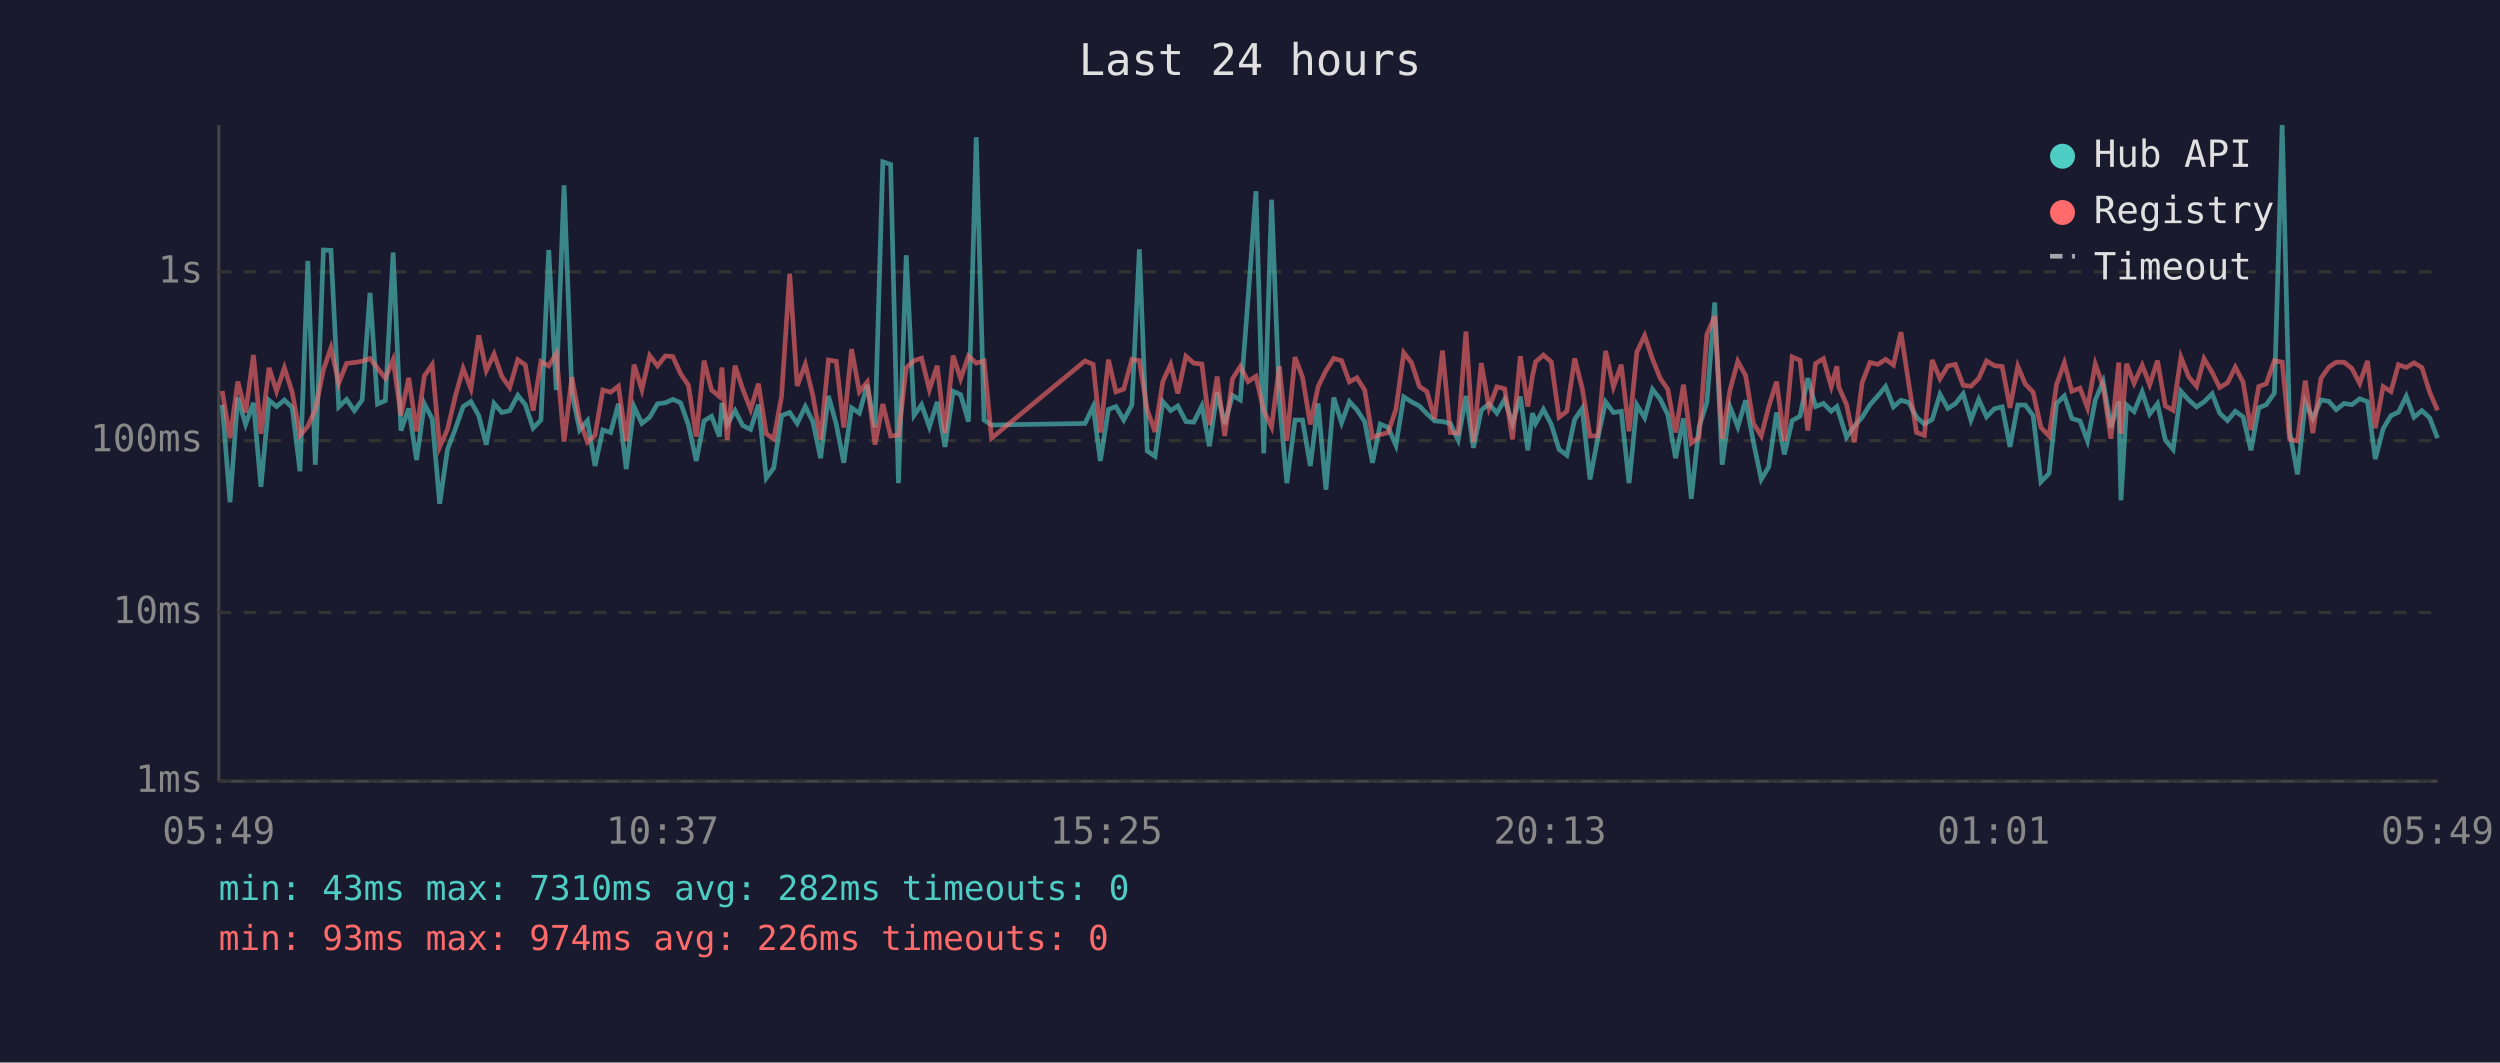
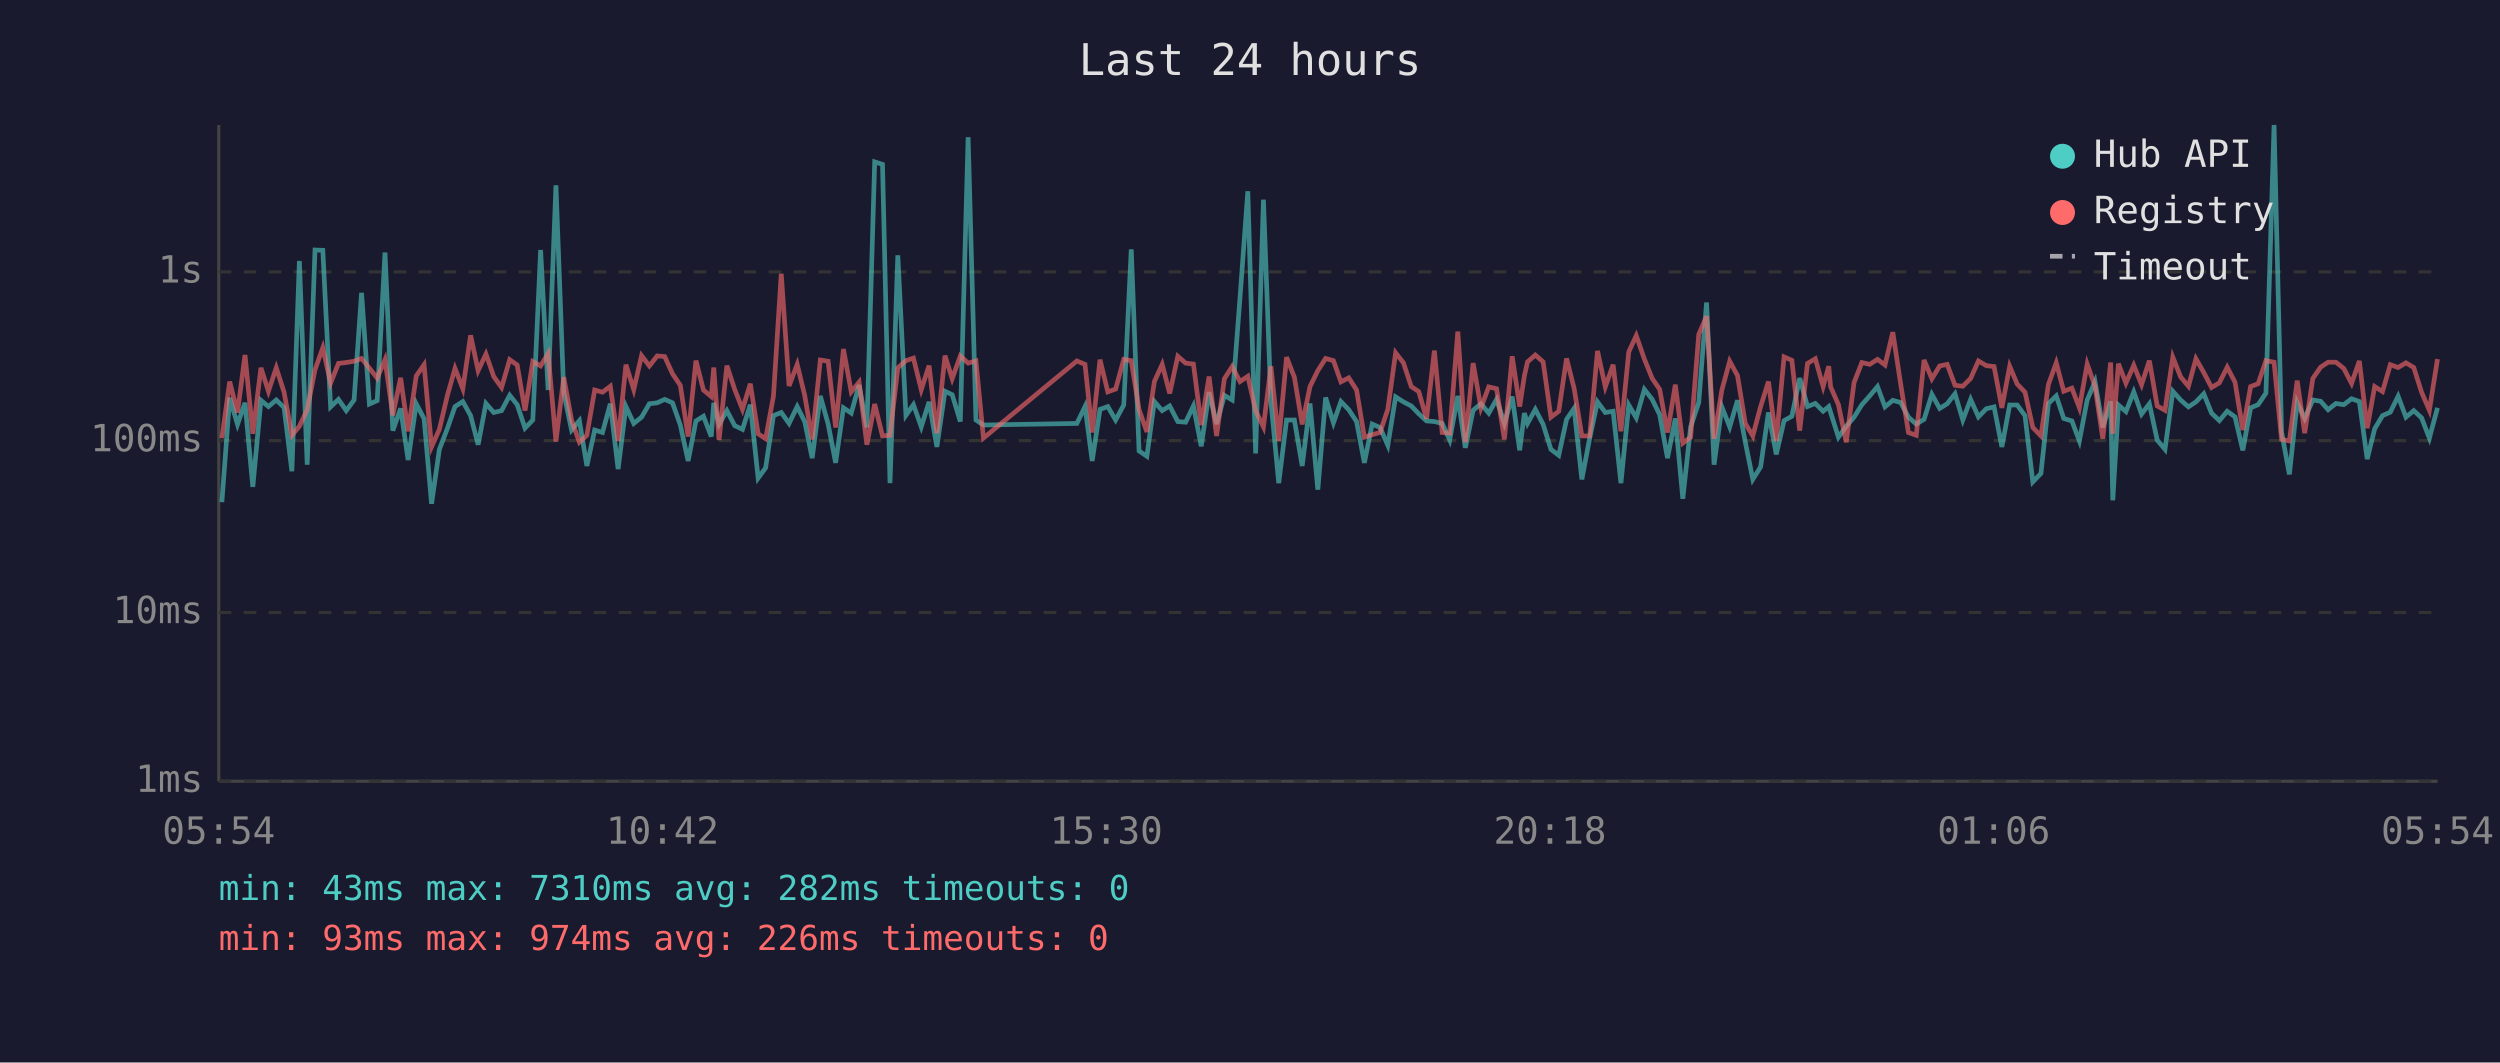
<svg xmlns="http://www.w3.org/2000/svg" viewBox="0 0 800 340" font-family="monospace" font-size="12">
  <rect width="800" height="340" fill="#1a1a2e" />
  <text x="400" y="24" fill="#e0e0e0" font-size="14" text-anchor="middle">Last 24 hours</text>
  <line x1="70" y1="40" x2="70" y2="250" stroke="#444" stroke-width="1" />
  <line x1="70" y1="250" x2="780" y2="250" stroke="#444" stroke-width="1" />
  <line x1="70" y1="250" x2="780" y2="250" stroke="#333" stroke-width="1" stroke-dasharray="4" />
  <text x="65" y="250" fill="#888" text-anchor="end" dominant-baseline="middle">1ms</text>
  <line x1="70" y1="196" x2="780" y2="196" stroke="#333" stroke-width="1" stroke-dasharray="4" />
  <text x="65" y="196" fill="#888" text-anchor="end" dominant-baseline="middle">10ms</text>
  <line x1="70" y1="141" x2="780" y2="141" stroke="#333" stroke-width="1" stroke-dasharray="4" />
  <text x="65" y="141" fill="#888" text-anchor="end" dominant-baseline="middle">100ms</text>
  <line x1="70" y1="87" x2="780" y2="87" stroke="#333" stroke-width="1" stroke-dasharray="4" />
  <text x="65" y="87" fill="#888" text-anchor="end" dominant-baseline="middle">1s</text>
-   <text x="70" y="270" fill="#888" text-anchor="middle">05:49</text>
-   <text x="212" y="270" fill="#888" text-anchor="middle">10:37</text>
-   <text x="354" y="270" fill="#888" text-anchor="middle">15:25</text>
-   <text x="496" y="270" fill="#888" text-anchor="middle">20:13</text>
-   <text x="638" y="270" fill="#888" text-anchor="middle">01:01</text>
-   <text x="780" y="270" fill="#888" text-anchor="middle">05:49</text>
-   <polyline points="71.1,129.5 73.6,160.7 76.1,127.3 78.6,135.8 81.1,128.9 83.5,155.8 86.1,128.1 88.5,130.1 91.0,128.0 93.5,130.4 96.0,150.8 98.5,83.5 100.9,148.7 103.5,80.0 105.9,80.1 108.4,130.2 110.9,127.8 113.4,131.4 115.9,128.0 118.4,93.7 120.8,129.3 123.3,128.2 125.8,80.8 128.3,137.8 130.8,130.7 133.3,147.2 135.8,129.2 138.3,134.0 140.7,161.2 143.2,143.8 145.8,137.0 148.2,130.1 150.7,128.5 153.2,133.0 155.6,142.3 158.1,129.1 160.6,132.0 163.1,131.4 165.7,126.5 168.1,129.5 170.6,137.0 173.1,134.4 175.6,80.0 178.0,124.8 180.5,59.3 183.0,125.7 185.5,137.6 188.0,134.6 190.4,149.1 192.9,137.6 195.4,138.4 197.9,129.2 200.4,150.1 202.9,130.1 205.4,135.5 207.9,133.5 210.4,129.2 212.9,128.9 215.3,127.8 217.8,128.9 220.3,136.0 222.8,147.5 225.3,134.7 227.7,133.2 230.2,139.7 231.0,128.9 232.7,135.8 235.2,131.4 237.7,136.2 240.2,137.4 242.7,129.5 245.2,153.0 247.6,149.7 250.1,133.0 252.7,132.0 255.1,135.5 257.7,130.1 260.1,134.9 262.6,146.6 265.1,126.7 267.6,135.7 270.0,148.1 272.5,130.5 275.0,132.2 277.5,123.2 280.0,136.8 282.5,51.8 285.0,52.6 287.5,154.6 290.0,81.7 292.5,132.9 294.9,129.5 297.4,136.6 299.9,128.6 302.4,143.0 305.0,125.2 307.4,126.3 309.9,134.9 312.4,43.9 314.9,134.4 317.3,136.0 347.2,135.5 349.8,130.1 352.1,147.5 354.7,131.0 357.1,130.1 359.6,134.4 362.2,129.6 364.6,79.8 367.1,144.3 369.6,146.0 372.1,128.5 374.6,131.4 376.9,129.9 379.5,134.9 382.0,135.1 384.6,129.9 387.0,142.8 389.5,125.5 391.9,135.7 394.4,126.5 396.9,128.0 399.4,95.3 401.9,61.2 404.4,145.1 406.9,63.9 409.4,128.5 411.8,154.6 414.4,134.4 416.8,134.4 419.3,149.1 421.8,129.1 424.3,156.7 426.8,127.2 429.3,135.3 431.8,128.5 434.2,131.1 436.7,134.9 439.2,148.1 441.7,135.7 444.2,136.8 446.7,142.5 449.2,127.0 451.7,128.6 454.2,129.9 456.6,132.4 459.1,134.7 461.6,134.9 464.1,135.5 466.6,140.8 469.1,126.7 471.5,143.3 474.0,131.3 476.5,129.2 479.0,132.2 481.5,127.8 484.0,135.5 486.5,126.9 488.9,144.1 490.4,132.2 491.4,135.5 493.9,131.0 496.4,135.8 498.9,143.8 501.4,145.7 503.9,134.2 506.3,130.7 508.8,153.4 511.3,140.2 513.8,128.6 516.3,132.0 518.8,131.6 521.3,154.6 523.8,129.6 526.3,133.7 528.8,124.6 531.3,127.8 533.7,132.7 536.2,146.6 538.7,133.9 541.2,159.6 543.7,136.6 546.2,128.8 548.7,96.8 551.1,148.7 553.6,130.2 556.1,136.6 558.6,128.1 561.1,141.5 563.6,153.4 566.0,149.4 568.5,132.0 571.0,145.4 573.5,134.6 576.0,133.2 578.5,121.0 581.0,130.1 583.5,129.1 586.0,131.6 587.8,130.1 588.4,132.0 590.9,139.9 593.4,136.4 595.9,133.5 598.4,129.5 600.9,126.7 603.4,123.7 605.9,130.2 608.3,128.1 610.8,128.8 613.3,133.5 615.8,135.7 618.3,134.2 620.8,126.2 623.3,130.7 625.7,129.2 628.2,126.0 630.7,134.4 633.2,127.8 635.7,133.4 638.2,130.8 640.7,130.2 643.2,143.0 645.7,129.6 648.1,129.6 650.6,133.0 653.1,154.2 655.7,151.5 658.1,129.1 660.6,126.7 663.0,133.9 665.6,134.7 668.0,141.1 670.5,128.0 673.0,122.1 675.5,136.8 678.0,128.4 678.7,160.1 680.5,129.6 682.9,131.7 685.5,125.4 687.9,132.5 690.4,129.2 692.9,140.8 695.4,143.8 697.9,125.2 700.4,128.0 702.9,130.2 705.3,128.6 707.9,126.0 710.3,132.2 712.8,134.6 715.3,131.6 717.8,133.4 720.3,144.1 722.8,130.5 725.2,129.5 727.8,125.8 730.3,40.0 732.7,138.2 735.2,151.8 737.7,128.8 740.1,133.9 742.7,128.0 745.2,128.4 747.6,131.1 750.1,129.1 752.6,129.5 755.1,127.6 757.6,128.5 760.1,146.9 762.6,137.2 765.1,133.0 767.5,131.9 770.0,126.8 772.5,133.5 775.0,131.4 777.5,133.7 780.0,140.2" fill="none" stroke="#4ecdc4" stroke-width="1.5" opacity="0.6" />
-   <polyline points="71.1,125.1 73.6,140.2 76.1,122.1 78.6,132.0 81.1,113.6 83.5,138.8 86.1,117.7 88.5,125.2 91.0,117.7 93.5,125.5 96.0,139.3 98.5,136.4 100.9,131.1 103.5,118.3 105.9,111.3 108.4,122.6 110.9,116.3 113.4,116.0 115.9,115.6 118.4,114.7 120.8,117.8 123.3,121.0 125.8,115.1 128.3,132.9 130.8,120.9 133.3,138.0 135.8,120.3 138.3,116.7 140.7,143.0 143.2,137.4 145.8,126.4 148.2,117.9 150.7,124.4 153.2,107.3 155.6,118.6 158.1,113.3 160.6,120.5 163.1,124.0 165.7,115.1 168.1,116.8 170.6,131.4 173.1,115.7 175.6,117.1 178.0,113.1 180.5,141.3 183.0,120.7 185.5,134.4 188.0,141.5 190.4,139.3 192.9,124.8 195.4,125.5 197.9,123.6 200.4,141.1 202.9,116.7 205.4,124.7 207.9,113.8 210.4,117.1 212.9,113.9 215.3,114.1 217.8,119.6 220.3,123.3 222.8,139.7 225.3,115.4 227.7,124.8 230.2,126.9 231.0,117.6 232.7,140.8 235.2,117.0 237.7,124.6 240.2,131.0 242.7,122.8 245.2,138.8 247.6,140.4 250.1,126.8 252.7,87.6 255.1,123.5 257.7,116.6 260.1,126.5 262.6,140.6 265.1,115.2 267.6,115.6 270.0,136.8 272.5,111.7 275.0,125.4 277.5,122.3 280.0,142.3 282.5,129.3 285.0,139.5 287.5,139.3 290.0,117.7 292.5,115.4 294.9,114.6 297.4,124.7 299.9,117.0 302.4,138.6 305.0,113.8 307.4,121.2 309.9,113.9 312.4,116.2 314.9,115.5 317.3,140.2 347.2,115.5 349.8,116.6 352.1,138.4 354.7,115.1 357.1,125.4 359.6,124.5 362.2,115.0 364.6,115.4 367.1,131.1 369.6,138.2 372.1,122.1 374.6,116.6 376.9,125.9 379.5,114.0 382.0,116.2 384.6,116.5 387.0,136.0 389.5,120.5 391.9,139.5 394.4,121.2 396.9,117.3 399.4,122.1 401.9,120.4 404.4,131.4 406.9,136.6 409.4,117.2 411.8,141.1 414.4,114.3 416.8,120.7 419.3,135.8 421.8,123.7 424.3,118.6 426.8,114.7 429.3,115.4 431.8,122.2 434.2,120.9 436.7,124.8 439.2,139.9 441.7,139.1 444.2,138.4 446.7,131.0 449.2,112.9 451.7,116.1 454.2,123.7 456.6,125.3 459.1,134.0 461.6,112.2 464.1,138.4 466.6,138.6 469.1,106.1 471.5,141.5 474.0,116.2 476.5,130.5 479.0,123.8 481.5,124.4 484.0,140.6 486.5,114.0 488.9,130.1 490.4,120.3 491.4,115.8 493.9,113.6 496.4,115.8 498.9,133.5 501.4,131.6 503.9,114.7 506.3,124.2 508.8,139.5 511.3,139.5 513.8,112.3 516.3,123.8 518.8,116.7 521.3,138.0 523.8,112.6 526.3,107.4 528.8,114.9 531.3,121.1 533.7,124.6 536.2,138.4 538.7,123.1 541.2,141.8 543.7,139.9 546.2,107.0 548.7,101.2 551.1,140.4 553.6,124.8 556.1,115.6 558.6,120.2 561.1,135.5 563.6,139.5 566.0,130.1 568.5,122.1 571.0,141.1 573.5,114.2 576.0,115.3 578.5,137.8 581.0,116.3 583.5,114.8 586.0,123.7 587.8,117.2 588.4,123.8 590.9,129.5 593.4,141.5 595.9,122.4 598.4,116.0 600.9,116.6 603.4,115.0 605.9,116.8 608.3,106.3 610.8,122.8 613.3,138.4 615.8,139.3 618.3,115.2 620.8,121.2 623.3,117.1 625.7,116.6 628.2,123.3 630.7,123.6 633.2,121.1 635.7,115.5 638.2,117.0 640.7,117.3 643.2,130.5 645.7,117.2 648.1,122.9 650.6,125.5 653.1,136.8 655.7,139.5 658.1,123.0 660.6,116.1 663.0,125.2 665.6,124.2 668.0,130.5 670.5,116.5 673.0,123.6 675.5,140.4 678.0,116.0 678.7,138.8 680.5,116.4 682.9,122.6 685.5,116.9 687.9,123.1 690.4,115.4 692.9,129.9 695.4,131.3 697.9,114.3 700.4,120.6 702.9,123.6 705.3,114.8 707.9,119.2 710.3,124.0 712.8,122.5 715.3,117.5 717.8,122.3 720.3,137.6 722.8,123.7 725.2,122.8 727.8,115.4 730.3,115.9 732.7,140.6 735.2,141.1 737.7,121.8 740.1,138.6 742.7,121.1 745.2,117.5 747.6,115.9 750.1,115.9 752.6,117.9 755.1,122.7 757.6,115.5 760.1,137.0 762.6,123.7 765.1,125.3 767.5,116.7 770.0,117.6 772.5,116.1 775.0,117.6 777.5,125.5 780.0,131.3" fill="none" stroke="#ff6b6b" stroke-width="1.5" opacity="0.6" />
+   <text x="70" y="270" fill="#888" text-anchor="middle">05:54</text>
+   <text x="212" y="270" fill="#888" text-anchor="middle">10:42</text>
+   <text x="354" y="270" fill="#888" text-anchor="middle">15:30</text>
+   <text x="496" y="270" fill="#888" text-anchor="middle">20:18</text>
+   <text x="638" y="270" fill="#888" text-anchor="middle">01:06</text>
+   <text x="780" y="270" fill="#888" text-anchor="middle">05:54</text>
+   <polyline points="71.0,160.7 73.5,127.3 76.0,135.8 78.4,128.9 80.9,155.8 83.5,128.1 85.9,130.1 88.4,128.0 90.9,130.4 93.4,150.8 95.8,83.5 98.3,148.7 100.8,80.0 103.3,80.1 105.8,130.2 108.3,127.8 110.8,131.4 113.3,128.0 115.7,93.7 118.2,129.3 120.7,128.2 123.2,80.8 125.7,137.8 128.2,130.7 130.6,147.2 133.2,129.2 135.7,134.0 138.1,161.2 140.6,143.8 143.2,137.0 145.6,130.1 148.1,128.5 150.6,133.0 153.0,142.3 155.5,129.1 158.0,132.0 160.5,131.4 163.1,126.5 165.5,129.5 168.0,137.0 170.5,134.4 173.0,80.0 175.4,124.8 177.9,59.3 180.4,125.7 182.9,137.6 185.4,134.6 187.8,149.1 190.3,137.6 192.8,138.4 195.3,129.2 197.8,150.1 200.3,130.1 202.8,135.5 205.3,133.5 207.8,129.2 210.3,128.9 212.7,127.8 215.2,128.9 217.7,136.0 220.2,147.5 222.7,134.7 225.1,133.2 227.6,139.7 228.4,128.9 230.1,135.8 232.6,131.4 235.1,136.2 237.6,137.4 240.1,129.5 242.6,153.0 245.0,149.7 247.5,133.0 250.0,132.0 252.5,135.5 255.1,130.1 257.5,134.9 259.9,146.6 262.5,126.7 265.0,135.7 267.4,148.1 269.9,130.5 272.4,132.2 274.9,123.2 277.4,136.8 279.9,51.8 282.4,52.6 284.8,154.6 287.3,81.7 289.9,132.9 292.3,129.5 294.8,136.6 297.3,128.6 299.8,143.0 302.4,125.2 304.7,126.3 307.3,134.9 309.8,43.9 312.3,134.4 314.7,136.0 344.6,135.5 347.2,130.1 349.5,147.5 352.0,131.0 354.5,130.1 357.0,134.4 359.6,129.6 362.0,79.8 364.5,144.3 367.0,146.0 369.4,128.5 371.9,131.4 374.3,129.9 376.9,134.9 379.4,135.1 381.9,129.9 384.4,142.8 386.9,125.5 389.3,135.7 391.8,126.5 394.3,128.0 396.8,95.3 399.3,61.2 401.8,145.1 404.3,63.9 406.7,128.5 409.2,154.6 411.7,134.4 414.2,134.4 416.7,149.1 419.2,129.1 421.7,156.7 424.2,127.2 426.7,135.3 429.1,128.5 431.6,131.1 434.1,134.9 436.6,148.1 439.1,135.7 441.6,136.8 444.1,142.5 446.6,127.0 449.1,128.6 451.6,129.9 454.0,132.4 456.5,134.7 459.0,134.9 461.5,135.5 463.9,140.8 466.5,126.7 468.9,143.3 471.4,131.3 473.9,129.2 476.4,132.2 478.9,127.8 481.4,135.5 483.9,126.9 486.3,144.1 487.8,132.2 488.8,135.5 491.3,131.0 493.8,135.8 496.3,143.8 498.8,145.7 501.3,134.2 503.7,130.7 506.2,153.4 508.7,140.2 511.2,128.6 513.7,132.0 516.2,131.6 518.7,154.6 521.2,129.6 523.6,133.7 526.2,124.6 528.7,127.8 531.1,132.7 533.6,146.6 536.1,133.9 538.5,159.6 541.0,136.6 543.6,128.8 546.1,96.8 548.5,148.7 551.0,130.2 553.5,136.6 556.0,128.1 558.5,141.5 560.9,153.4 563.4,149.4 565.9,132.0 568.4,145.4 570.9,134.6 573.4,133.2 575.9,121.0 578.4,130.1 580.9,129.1 583.4,131.6 585.2,130.1 585.8,132.0 588.3,139.9 590.8,136.4 593.3,133.5 595.8,129.5 598.3,126.7 600.8,123.7 603.2,130.2 605.7,128.1 608.2,128.8 610.7,133.5 613.2,135.7 615.7,134.2 618.2,126.2 620.7,130.7 623.1,129.2 625.6,126.0 628.1,134.4 630.6,127.8 633.1,133.4 635.6,130.8 638.1,130.2 640.6,143.0 643.1,129.6 645.5,129.6 648.0,133.0 650.5,154.2 653.1,151.5 655.5,129.1 658.0,126.7 660.4,133.9 663.0,134.7 665.4,141.1 667.9,128.0 670.4,122.1 672.9,136.8 675.4,128.4 676.1,160.1 677.9,129.6 680.3,131.7 682.8,125.4 685.3,132.5 687.8,129.2 690.3,140.8 692.8,143.8 695.3,125.2 697.8,128.0 700.3,130.2 702.7,128.6 705.2,126.0 707.7,132.2 710.2,134.6 712.7,131.6 715.2,133.4 717.7,144.1 720.2,130.5 722.6,129.5 725.1,125.8 727.7,40.0 730.1,138.2 732.6,151.8 735.1,128.8 737.5,133.9 740.1,128.0 742.6,128.4 745.0,131.1 747.5,129.1 750.0,129.5 752.5,127.6 755.0,128.5 757.5,146.9 759.9,137.2 762.4,133.0 764.9,131.9 767.4,126.8 769.9,133.5 772.4,131.4 774.9,133.7 777.4,140.2 780.0,130.5" fill="none" stroke="#4ecdc4" stroke-width="1.5" opacity="0.6" />
+   <polyline points="71.0,140.2 73.5,122.1 76.0,132.0 78.4,113.6 80.9,138.8 83.5,117.7 85.9,125.2 88.4,117.7 90.9,125.5 93.4,139.3 95.8,136.4 98.3,131.1 100.8,118.3 103.3,111.3 105.8,122.6 108.3,116.3 110.8,116.0 113.3,115.6 115.7,114.7 118.2,117.8 120.7,121.0 123.2,115.1 125.7,132.9 128.2,120.9 130.6,138.0 133.2,120.3 135.7,116.7 138.1,143.0 140.6,137.4 143.2,126.4 145.6,117.9 148.1,124.4 150.6,107.3 153.0,118.6 155.5,113.3 158.0,120.5 160.5,124.0 163.1,115.1 165.5,116.8 168.0,131.4 170.5,115.7 173.0,117.1 175.4,113.1 177.9,141.3 180.4,120.7 182.9,134.4 185.4,141.5 187.8,139.3 190.3,124.8 192.8,125.5 195.3,123.6 197.8,141.1 200.3,116.7 202.8,124.7 205.3,113.8 207.8,117.1 210.3,113.9 212.7,114.1 215.2,119.6 217.7,123.3 220.2,139.7 222.7,115.4 225.1,124.8 227.6,126.9 228.4,117.6 230.1,140.8 232.6,117.0 235.1,124.6 237.6,131.0 240.1,122.8 242.6,138.8 245.0,140.4 247.5,126.8 250.0,87.6 252.5,123.5 255.1,116.6 257.5,126.5 259.9,140.6 262.5,115.2 265.0,115.6 267.4,136.8 269.9,111.7 272.4,125.4 274.9,122.3 277.4,142.3 279.9,129.3 282.4,139.5 284.8,139.3 287.3,117.7 289.9,115.4 292.3,114.6 294.8,124.7 297.3,117.0 299.8,138.6 302.4,113.8 304.7,121.2 307.3,113.9 309.8,116.2 312.3,115.5 314.7,140.2 344.6,115.5 347.2,116.6 349.5,138.4 352.0,115.1 354.5,125.4 357.0,124.5 359.6,115.0 362.0,115.4 364.5,131.1 367.0,138.2 369.4,122.1 371.9,116.6 374.3,125.9 376.9,114.0 379.4,116.2 381.9,116.5 384.4,136.0 386.9,120.5 389.3,139.5 391.8,121.2 394.3,117.3 396.8,122.1 399.3,120.4 401.8,131.4 404.3,136.6 406.7,117.2 409.2,141.1 411.7,114.3 414.2,120.7 416.7,135.8 419.2,123.7 421.7,118.6 424.2,114.7 426.7,115.4 429.1,122.2 431.6,120.9 434.1,124.8 436.6,139.9 439.1,139.1 441.6,138.4 444.1,131.0 446.6,112.9 449.1,116.1 451.6,123.7 454.0,125.3 456.5,134.0 459.0,112.2 461.5,138.4 463.9,138.6 466.5,106.1 468.9,141.5 471.4,116.2 473.9,130.5 476.4,123.8 478.9,124.4 481.4,140.6 483.9,114.0 486.3,130.1 487.8,120.3 488.8,115.8 491.3,113.6 493.8,115.8 496.3,133.5 498.8,131.6 501.3,114.7 503.7,124.2 506.2,139.5 508.7,139.5 511.2,112.3 513.7,123.8 516.2,116.7 518.7,138.0 521.2,112.6 523.6,107.4 526.2,114.9 528.7,121.1 531.1,124.6 533.6,138.4 536.1,123.1 538.5,141.8 541.0,139.9 543.6,107.0 546.1,101.2 548.5,140.4 551.0,124.8 553.5,115.6 556.0,120.2 558.5,135.5 560.9,139.5 563.4,130.1 565.9,122.1 568.4,141.1 570.9,114.2 573.4,115.3 575.9,137.8 578.4,116.3 580.9,114.8 583.4,123.7 585.2,117.2 585.8,123.8 588.3,129.5 590.8,141.5 593.3,122.4 595.8,116.0 598.3,116.6 600.8,115.0 603.2,116.8 605.7,106.3 608.2,122.8 610.7,138.4 613.2,139.3 615.7,115.2 618.2,121.2 620.7,117.1 623.1,116.6 625.6,123.3 628.1,123.6 630.6,121.1 633.1,115.5 635.6,117.0 638.1,117.3 640.6,130.5 643.1,117.2 645.5,122.9 648.0,125.5 650.5,136.8 653.1,139.5 655.5,123.0 658.0,116.1 660.4,125.2 663.0,124.2 665.4,130.5 667.9,116.5 670.4,123.6 672.9,140.4 675.4,116.0 676.1,138.8 677.9,116.4 680.3,122.6 682.8,116.9 685.3,123.1 687.8,115.4 690.3,129.9 692.8,131.3 695.3,114.3 697.8,120.6 700.3,123.6 702.7,114.8 705.2,119.2 707.7,124.0 710.2,122.5 712.7,117.5 715.2,122.3 717.7,137.6 720.2,123.7 722.6,122.8 725.1,115.4 727.7,115.9 730.1,140.6 732.6,141.1 735.1,121.8 737.5,138.6 740.1,121.1 742.6,117.5 745.0,115.9 747.5,115.9 750.0,117.9 752.5,122.7 755.0,115.5 757.5,137.0 759.9,123.7 762.4,125.3 764.9,116.7 767.4,117.6 769.9,116.1 772.4,117.6 774.9,125.5 777.4,131.3 780.0,114.9" fill="none" stroke="#ff6b6b" stroke-width="1.5" opacity="0.6" />
  <circle cx="660" cy="50" r="4" fill="#4ecdc4" />
  <text x="670" y="50" fill="#e0e0e0" dominant-baseline="middle">Hub API</text>
  <circle cx="660" cy="68" r="4" fill="#ff6b6b" />
  <text x="670" y="68" fill="#e0e0e0" dominant-baseline="middle">Registry</text>
  <line x1="656" y1="82" x2="664" y2="82" stroke="#e0e0e0" stroke-width="1.5" stroke-dasharray="4,3" opacity="0.7" />
  <text x="670" y="86" fill="#e0e0e0" dominant-baseline="middle">Timeout</text>
  <text x="70" y="288" fill="#4ecdc4" font-size="11">min: 43ms  max: 7310ms  avg: 282ms  timeouts: 0</text>
  <text x="70" y="304" fill="#ff6b6b" font-size="11">min: 93ms  max: 974ms  avg: 226ms  timeouts: 0</text>
</svg>
